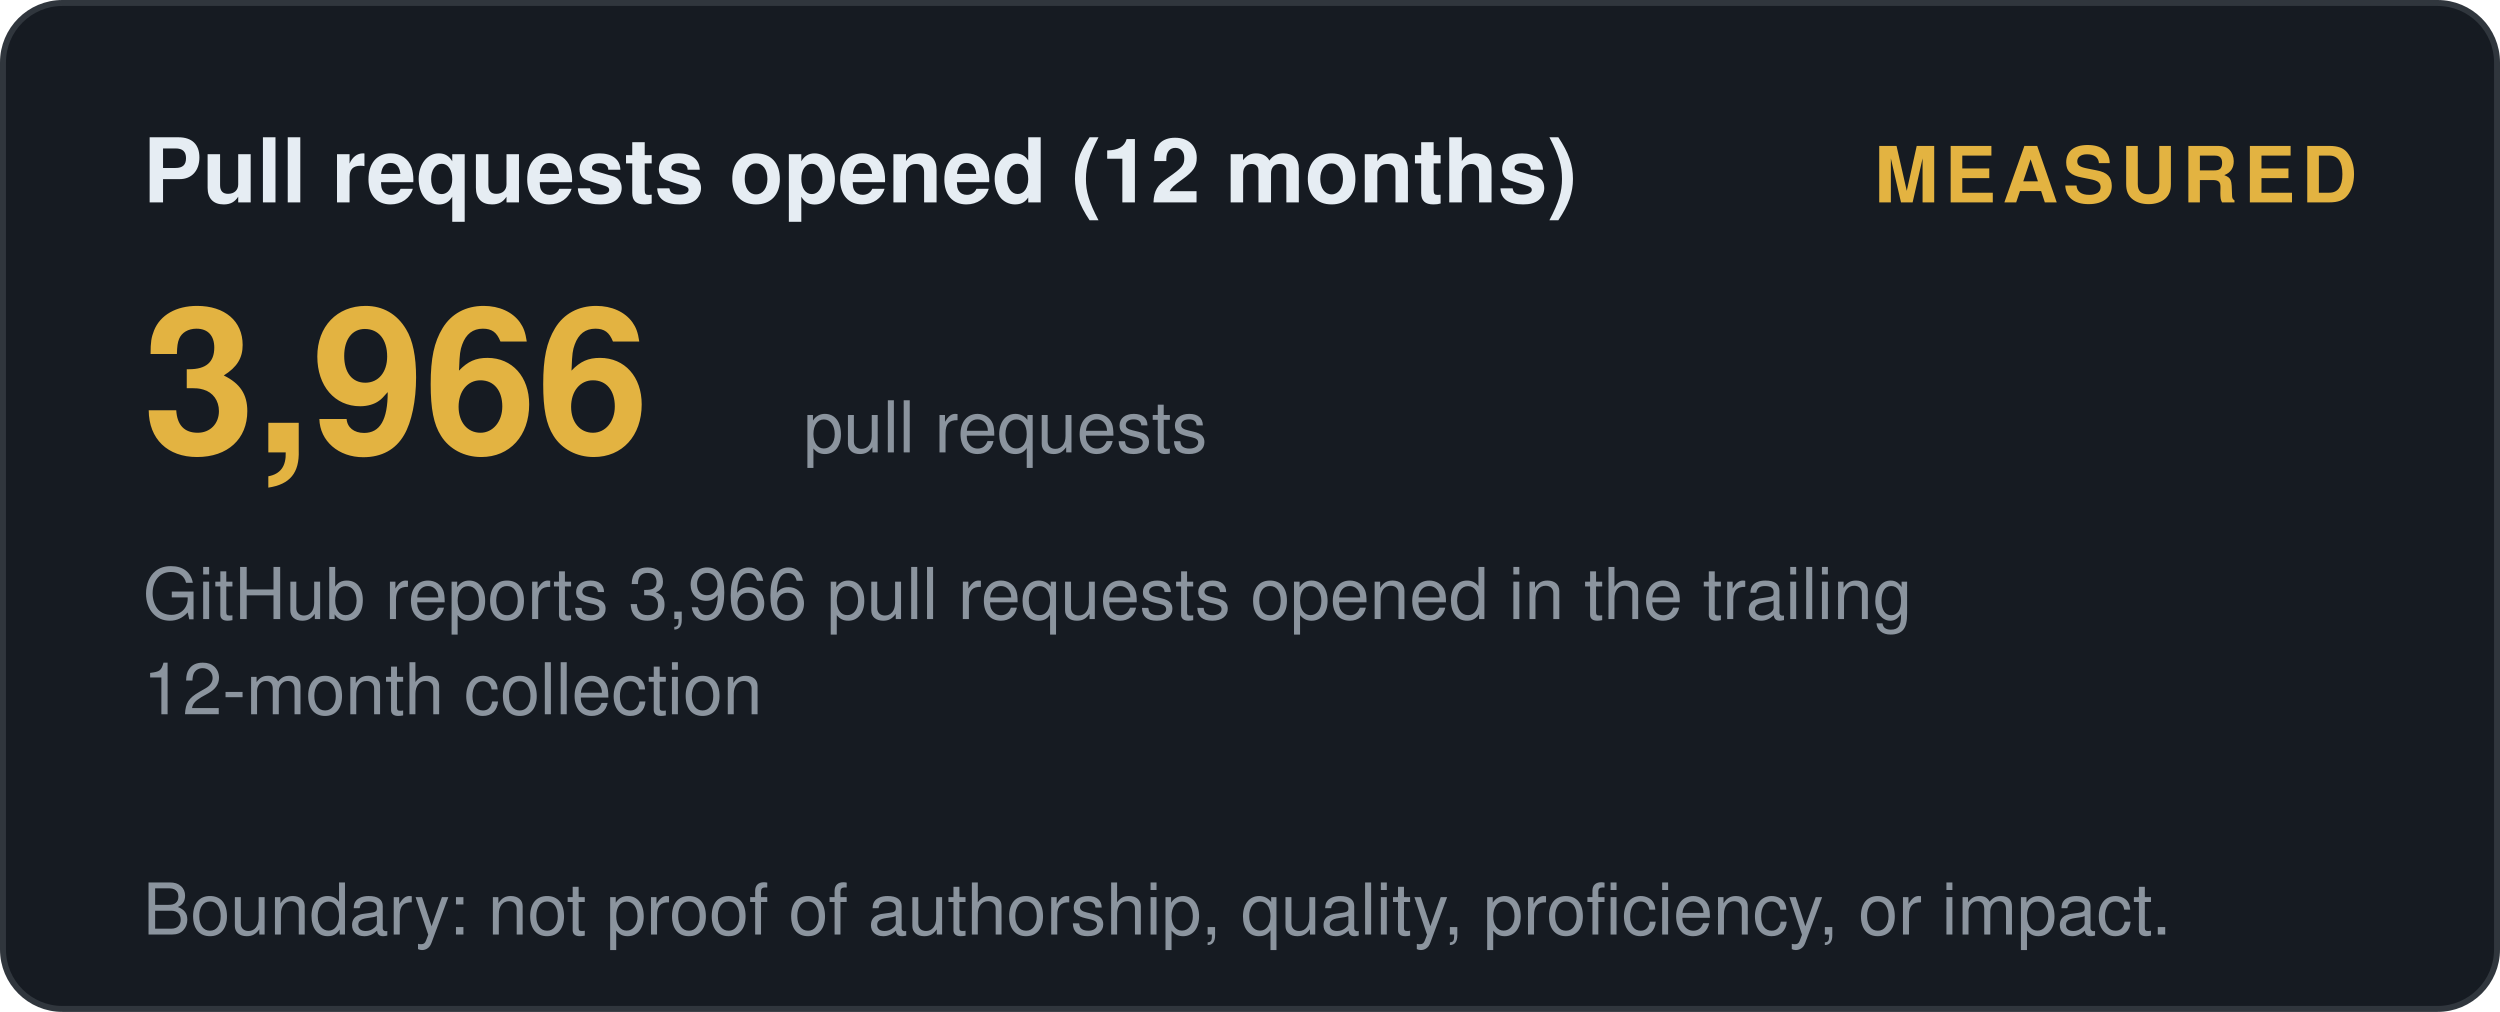
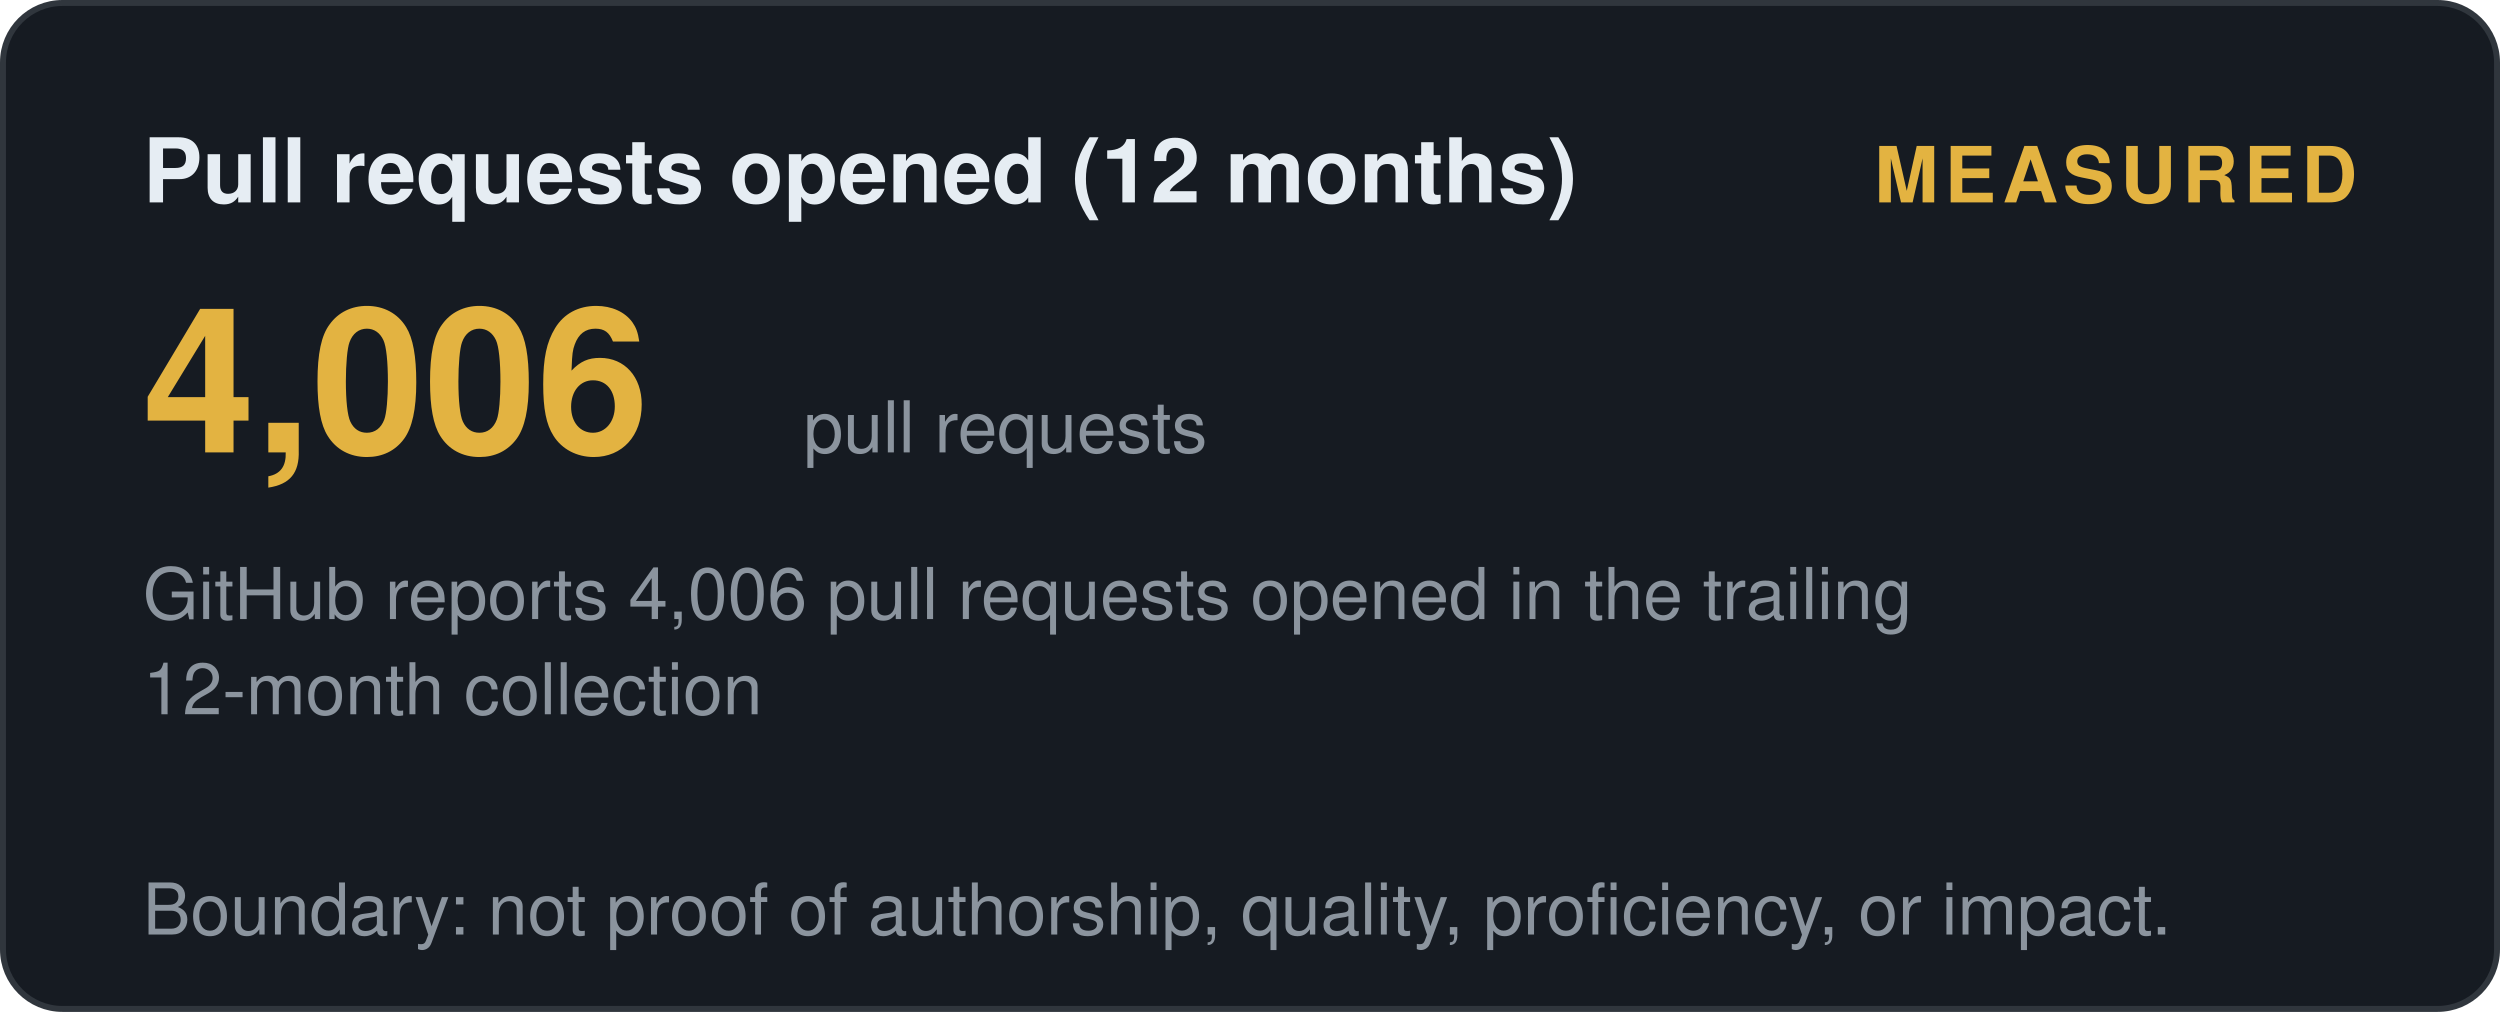
<svg xmlns="http://www.w3.org/2000/svg" width="420" height="170" viewBox="0 0 420 170" role="img" aria-label="Pull requests opened (12 months): measured">
  <style>
    .t { font: 600 15px 'Segoe UI', Helvetica, Arial, sans-serif; fill: #e6edf3; }
    .big { font: 700 34px 'Segoe UI', Helvetica, Arial, sans-serif; fill: #e3b341; }
    .status, .tier { font: 700 13px 'Segoe UI', Helvetica, Arial, sans-serif; letter-spacing: 1px; }
    .ev { font: 400 12px 'Segoe UI', Helvetica, Arial, sans-serif; fill: #8b949e; }
    .fade { opacity: 1; }
  </style>
  <defs>
    <linearGradient id="shL" x1="0%" y1="0%" x2="100%" y2="0%">
      <stop offset="0%" stop-color="#9e7b2a" />
      <stop offset="50%" stop-color="#e3b341">
        <animate attributeName="offset" values="0.2;0.8;0.2" dur="6s" repeatCount="indefinite" />
      </stop>
      <stop offset="100%" stop-color="#9e7b2a" />
    </linearGradient>
  </defs>
  <rect width="419" height="169" x="0.5" y="0.5" rx="10" fill="#161b22" stroke="#30363d" />
  <text class="t fade" x="24" y="34">Pull requests opened (12 months)</text>
  <text class="status fade d1" x="396" y="34" text-anchor="end" fill="#e3b341">MEASURED</text>
-   <text class="big fade d1" x="24" y="76">3,966</text>
+   <text class="big fade d1" x="24" y="76">4,006</text>
  <text class="ev fade d2" x="135" y="76">pull requests</text>
-   <text class="ev fade d2" x="24" y="104">GitHub reports 3,966 pull requests opened in the trailing</text>
+   <text class="ev fade d2" x="24" y="104">GitHub reports 4,006 pull requests opened in the trailing</text>
  <text class="ev fade d3" x="24" y="120">12-month collection</text>
  <text class="ev fade d4" x="24" y="157">Boundary: not proof of authorship, quality, proficiency, or impact.</text>
</svg>
